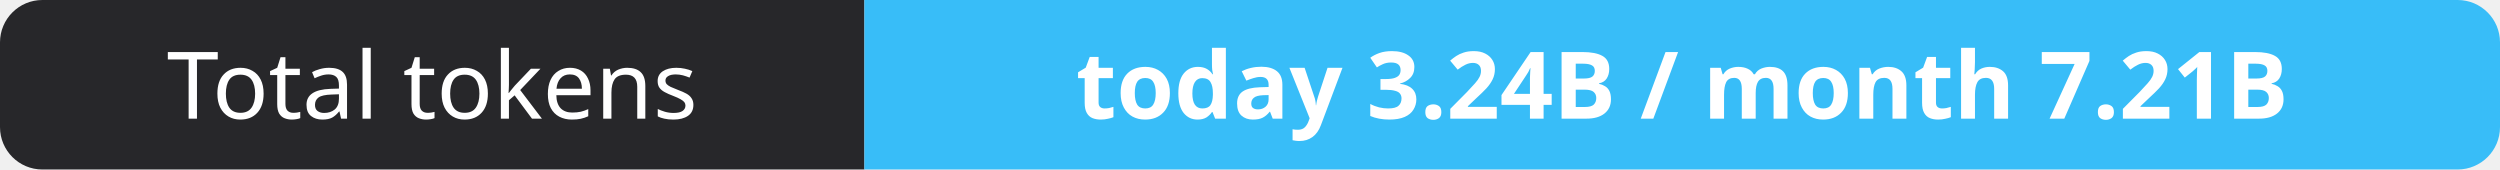
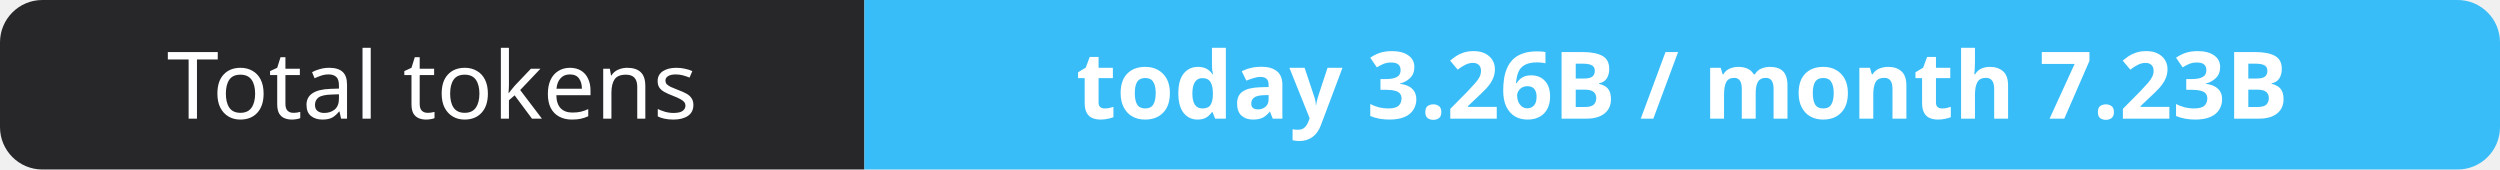
- <svg xmlns="http://www.w3.org/2000/svg" width="295" height="20" role="img" aria-label="Total tokens: today 3.24B / month 7.21B">
+ <svg xmlns="http://www.w3.org/2000/svg" width="295" height="20" role="img" aria-label="Total tokens: today 3.26B / month 7.23B">
  <clipPath id="r">
    <rect width="295" height="20" rx="5" fill="#fff" />
  </clipPath>
  <g clip-path="url(#r)">
    <rect width="102" height="20" fill="#27272a" />
    <rect x="102" width="193" height="20" fill="#38bdf8" />
  </g>
  <g fill="#fff" text-anchor="middle" font-family="Verdana,Geneva,sans-serif" font-size="11">
    <text x="51.0" y="14">Total tokens</text>
-     <text x="198.5" y="14" font-weight="700">today 3.24B / month 7.21B</text>
+     <text x="198.5" y="14" font-weight="700">today 3.26B / month 7.23B</text>
  </g>
</svg>
